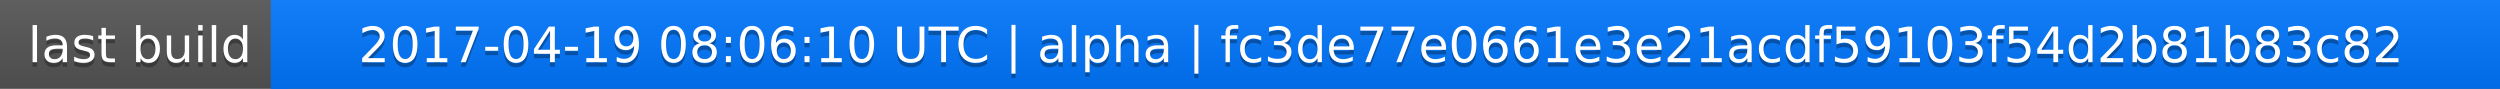
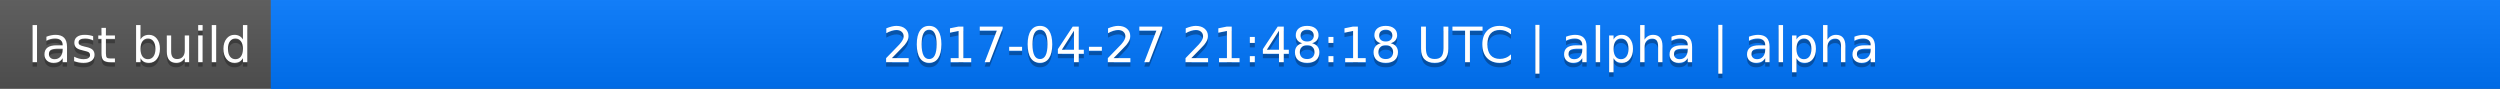
<svg xmlns="http://www.w3.org/2000/svg" width="563" height="20">
  <linearGradient id="a" x2="0" y2="100%">
    <stop offset="0" stop-color="#bbb" stop-opacity=".1" />
    <stop offset="1" stop-opacity=".1" />
  </linearGradient>
  <rect rx="0" width="563" height="20" fill="#555" />
  <rect rx="0" x="61" width="502" height="20" fill="#07f" />
  <path fill="#07f" d="M61 0h4v20h-4z" />
  <rect rx="0" width="563" height="20" fill="url(#a)" />
  <g fill="#fff" text-anchor="middle" font-family="DejaVu Sans,Verdana,Geneva,sans-serif" font-size="11">
    <text x="31.5" y="15" fill="#010101" fill-opacity=".3">last build</text>
    <text x="31.5" y="14">last build</text>
-     <text x="311" y="15" fill="#010101" fill-opacity=".3">2017-04-19 08:06:10 UTC | alpha | fc3de77e0661e3e21acdf59103f54d2b81b83c82</text>
-     <text x="311" y="14">2017-04-19 08:06:10 UTC | alpha | fc3de77e0661e3e21acdf59103f54d2b81b83c82</text>
+     <text x="311" y="15" fill="#010101" fill-opacity=".3">2017-04-27 21:48:18 UTC | alpha | alpha</text>
+     <text x="311" y="14">2017-04-27 21:48:18 UTC | alpha | alpha</text>
  </g>
</svg>
